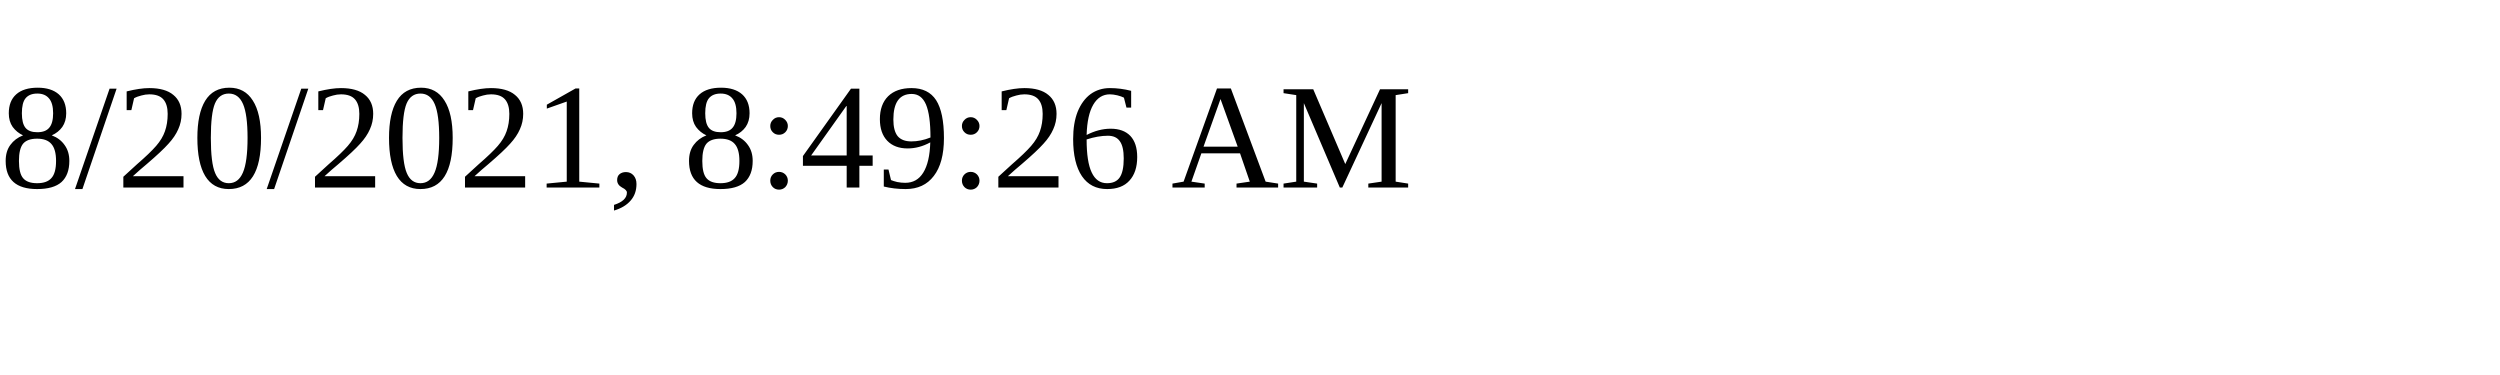
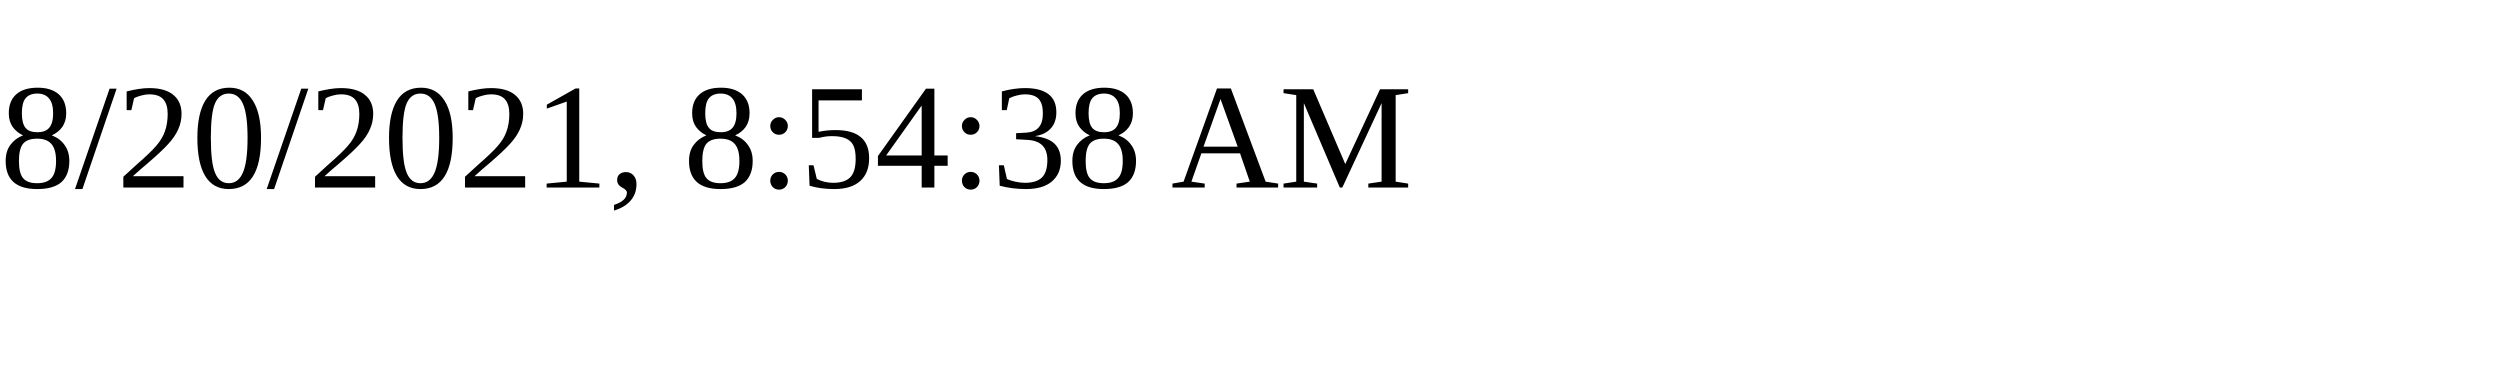
<svg xmlns="http://www.w3.org/2000/svg" height="30" width="200">
-   <text x="0" y="15">8/20/2021, 8:49:26 AM</text>
+   <text x="0" y="15">8/20/2021, 8:54:38 AM</text>
</svg>
